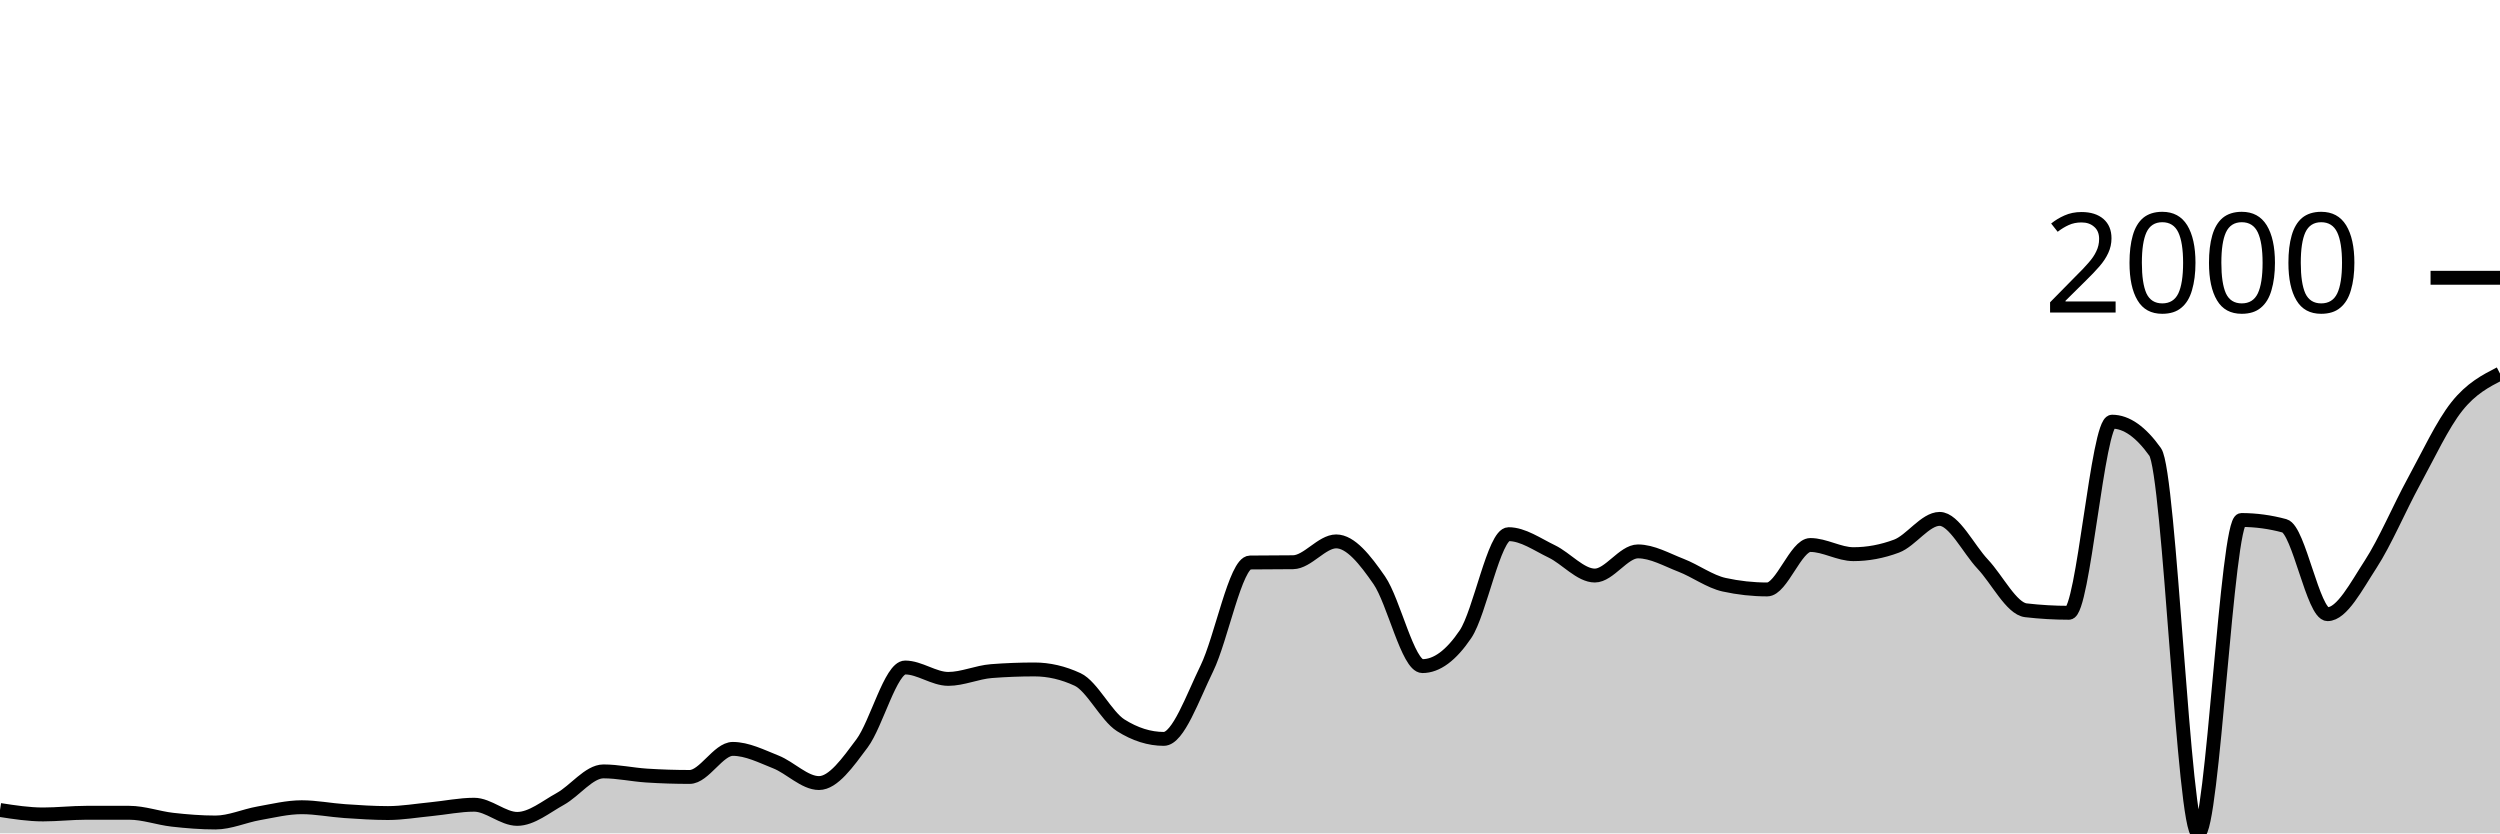
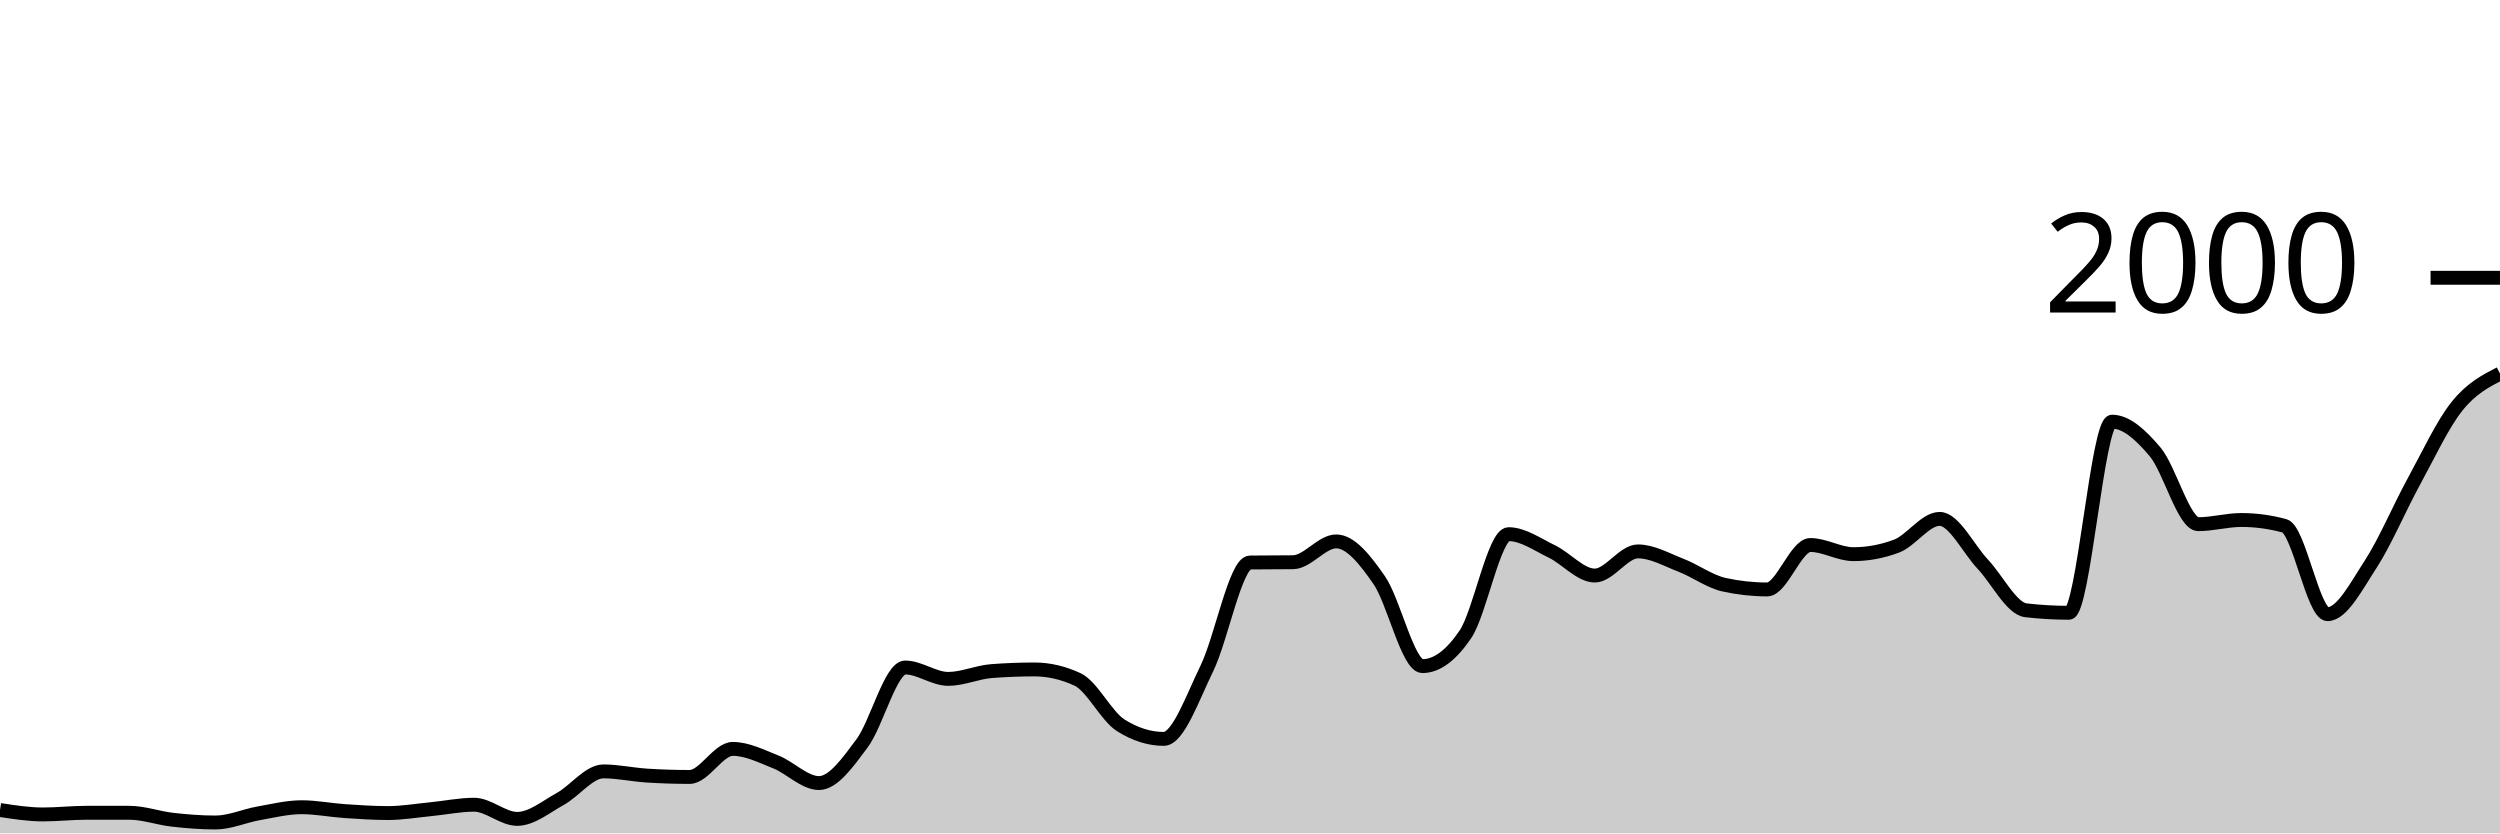
<svg xmlns="http://www.w3.org/2000/svg" viewBox="0 0 180 60">
  <g transform="translate(0,20)">
-     <path class="area" fill="rgba(0, 0, 0, 0.2)" d="M0,38.32C1.034,38.48,2.069,38.64,3.103,38.64C4.138,38.64,5.172,38.52,6.207,38.52C7.241,38.52,8.276,38.52,9.31,38.52C10.345,38.52,11.379,38.903,12.414,39.02C13.448,39.137,14.483,39.22,15.517,39.22C16.552,39.22,17.586,38.743,18.621,38.56C19.655,38.377,20.69,38.12,21.724,38.12C22.759,38.12,23.793,38.33,24.828,38.4C25.862,38.47,26.897,38.54,27.931,38.54C28.966,38.54,30,38.36,31.034,38.26C32.069,38.16,33.103,37.94,34.138,37.94C35.172,37.94,36.207,38.96,37.241,38.96C38.276,38.96,39.31,38.09,40.345,37.52C41.379,36.95,42.414,35.54,43.448,35.54C44.483,35.54,45.517,35.773,46.552,35.84C47.586,35.907,48.621,35.94,49.655,35.94C50.69,35.94,51.724,33.92,52.759,33.92C53.793,33.92,54.828,34.45,55.862,34.86C56.897,35.27,57.931,36.38,58.966,36.38C60,36.38,61.034,34.907,62.069,33.52C63.103,32.133,64.138,28.06,65.172,28.06C66.207,28.06,67.241,28.88,68.276,28.88C69.31,28.88,70.345,28.4,71.379,28.32C72.414,28.24,73.448,28.2,74.483,28.2C75.517,28.2,76.552,28.44,77.586,28.92C78.621,29.4,79.655,31.567,80.69,32.22C81.724,32.873,82.759,33.2,83.793,33.2C84.828,33.2,85.862,30.237,86.897,28.12C87.931,26.003,88.966,20.513,90,20.5C91.034,20.487,92.069,20.493,93.103,20.48C94.138,20.467,95.172,18.98,96.207,18.98C97.241,18.98,98.276,20.283,99.31,21.78C100.345,23.277,101.379,27.96,102.414,27.96C103.448,27.96,104.483,27.193,105.517,25.66C106.552,24.127,107.586,18.46,108.621,18.46C109.655,18.46,110.69,19.203,111.724,19.7C112.759,20.197,113.793,21.44,114.828,21.44C115.862,21.44,116.897,19.7,117.931,19.7C118.966,19.7,120,20.3,121.034,20.7C122.069,21.1,123.103,21.873,124.138,22.1C125.172,22.327,126.207,22.44,127.241,22.44C128.276,22.44,129.31,19.24,130.345,19.24C131.379,19.24,132.414,19.9,133.448,19.9C134.483,19.9,135.517,19.707,136.552,19.32C137.586,18.933,138.621,17.36,139.655,17.36C140.69,17.36,141.724,19.523,142.759,20.62C143.793,21.717,144.828,23.82,145.862,23.94C146.897,24.06,147.931,24.12,148.966,24.12C150,24.12,151.034,10.36,152.069,10.36C153.103,10.36,154.138,11.087,155.172,12.54C156.207,13.993,157.241,40,158.276,40C159.31,40,160.345,17.44,161.379,17.44C162.414,17.44,163.448,17.58,164.483,17.86C165.517,18.14,166.552,24.22,167.586,24.22C168.621,24.22,169.655,22.21,170.69,20.62C171.724,19.03,172.759,16.573,173.793,14.68C174.828,12.787,175.862,10.557,176.897,9.26C177.931,7.963,178.966,7.432,180,6.9L180,40C178.966,40,177.931,40,176.897,40C175.862,40,174.828,40,173.793,40C172.759,40,171.724,40,170.69,40C169.655,40,168.621,40,167.586,40C166.552,40,165.517,40,164.483,40C163.448,40,162.414,40,161.379,40C160.345,40,159.31,40,158.276,40C157.241,40,156.207,40,155.172,40C154.138,40,153.103,40,152.069,40C151.034,40,150,40,148.966,40C147.931,40,146.897,40,145.862,40C144.828,40,143.793,40,142.759,40C141.724,40,140.69,40,139.655,40C138.621,40,137.586,40,136.552,40C135.517,40,134.483,40,133.448,40C132.414,40,131.379,40,130.345,40C129.31,40,128.276,40,127.241,40C126.207,40,125.172,40,124.138,40C123.103,40,122.069,40,121.034,40C120,40,118.966,40,117.931,40C116.897,40,115.862,40,114.828,40C113.793,40,112.759,40,111.724,40C110.69,40,109.655,40,108.621,40C107.586,40,106.552,40,105.517,40C104.483,40,103.448,40,102.414,40C101.379,40,100.345,40,99.31,40C98.276,40,97.241,40,96.207,40C95.172,40,94.138,40,93.103,40C92.069,40,91.034,40,90,40C88.966,40,87.931,40,86.897,40C85.862,40,84.828,40,83.793,40C82.759,40,81.724,40,80.69,40C79.655,40,78.621,40,77.586,40C76.552,40,75.517,40,74.483,40C73.448,40,72.414,40,71.379,40C70.345,40,69.31,40,68.276,40C67.241,40,66.207,40,65.172,40C64.138,40,63.103,40,62.069,40C61.034,40,60,40,58.966,40C57.931,40,56.897,40,55.862,40C54.828,40,53.793,40,52.759,40C51.724,40,50.69,40,49.655,40C48.621,40,47.586,40,46.552,40C45.517,40,44.483,40,43.448,40C42.414,40,41.379,40,40.345,40C39.31,40,38.276,40,37.241,40C36.207,40,35.172,40,34.138,40C33.103,40,32.069,40,31.034,40C30,40,28.966,40,27.931,40C26.897,40,25.862,40,24.828,40C23.793,40,22.759,40,21.724,40C20.69,40,19.655,40,18.621,40C17.586,40,16.552,40,15.517,40C14.483,40,13.448,40,12.414,40C11.379,40,10.345,40,9.31,40C8.276,40,7.241,40,6.207,40C5.172,40,4.138,40,3.103,40C2.069,40,1.034,40,0,40Z" />
-     <path class="line" stroke="black" fill="none" d="M0,38.32C1.034,38.48,2.069,38.64,3.103,38.64C4.138,38.64,5.172,38.52,6.207,38.52C7.241,38.52,8.276,38.52,9.31,38.52C10.345,38.52,11.379,38.903,12.414,39.02C13.448,39.137,14.483,39.22,15.517,39.22C16.552,39.22,17.586,38.743,18.621,38.56C19.655,38.377,20.69,38.12,21.724,38.12C22.759,38.12,23.793,38.33,24.828,38.4C25.862,38.47,26.897,38.54,27.931,38.54C28.966,38.54,30,38.36,31.034,38.26C32.069,38.16,33.103,37.94,34.138,37.94C35.172,37.94,36.207,38.96,37.241,38.96C38.276,38.96,39.31,38.09,40.345,37.52C41.379,36.95,42.414,35.54,43.448,35.54C44.483,35.54,45.517,35.773,46.552,35.84C47.586,35.907,48.621,35.94,49.655,35.94C50.69,35.94,51.724,33.92,52.759,33.92C53.793,33.92,54.828,34.45,55.862,34.86C56.897,35.27,57.931,36.38,58.966,36.38C60,36.38,61.034,34.907,62.069,33.52C63.103,32.133,64.138,28.06,65.172,28.06C66.207,28.06,67.241,28.88,68.276,28.88C69.31,28.88,70.345,28.4,71.379,28.32C72.414,28.24,73.448,28.2,74.483,28.2C75.517,28.2,76.552,28.44,77.586,28.92C78.621,29.4,79.655,31.567,80.69,32.22C81.724,32.873,82.759,33.2,83.793,33.2C84.828,33.2,85.862,30.237,86.897,28.12C87.931,26.003,88.966,20.513,90,20.5C91.034,20.487,92.069,20.493,93.103,20.48C94.138,20.467,95.172,18.98,96.207,18.98C97.241,18.98,98.276,20.283,99.31,21.78C100.345,23.277,101.379,27.96,102.414,27.96C103.448,27.96,104.483,27.193,105.517,25.66C106.552,24.127,107.586,18.46,108.621,18.46C109.655,18.46,110.69,19.203,111.724,19.7C112.759,20.197,113.793,21.44,114.828,21.44C115.862,21.44,116.897,19.7,117.931,19.7C118.966,19.7,120,20.3,121.034,20.7C122.069,21.1,123.103,21.873,124.138,22.1C125.172,22.327,126.207,22.44,127.241,22.44C128.276,22.44,129.31,19.24,130.345,19.24C131.379,19.24,132.414,19.9,133.448,19.9C134.483,19.9,135.517,19.707,136.552,19.32C137.586,18.933,138.621,17.36,139.655,17.36C140.69,17.36,141.724,19.523,142.759,20.62C143.793,21.717,144.828,23.82,145.862,23.94C146.897,24.06,147.931,24.12,148.966,24.12C150,24.12,151.034,10.36,152.069,10.36C153.103,10.36,154.138,11.087,155.172,12.54C156.207,13.993,157.241,40,158.276,40C159.31,40,160.345,17.44,161.379,17.44C162.414,17.44,163.448,17.58,164.483,17.86C165.517,18.14,166.552,24.22,167.586,24.22C168.621,24.22,169.655,22.21,170.69,20.62C171.724,19.03,172.759,16.573,173.793,14.68C174.828,12.787,175.862,10.557,176.897,9.26C177.931,7.963,178.966,7.432,180,6.9" />
+     <path class="area" fill="rgba(0, 0, 0, 0.2)" d="M0,38.32C1.034,38.48,2.069,38.64,3.103,38.64C4.138,38.64,5.172,38.52,6.207,38.52C7.241,38.52,8.276,38.52,9.31,38.52C10.345,38.52,11.379,38.903,12.414,39.02C13.448,39.137,14.483,39.22,15.517,39.22C16.552,39.22,17.586,38.743,18.621,38.56C19.655,38.377,20.69,38.12,21.724,38.12C22.759,38.12,23.793,38.33,24.828,38.4C25.862,38.47,26.897,38.54,27.931,38.54C28.966,38.54,30,38.36,31.034,38.26C32.069,38.16,33.103,37.94,34.138,37.94C35.172,37.94,36.207,38.96,37.241,38.96C38.276,38.96,39.31,38.09,40.345,37.52C41.379,36.95,42.414,35.54,43.448,35.54C44.483,35.54,45.517,35.773,46.552,35.84C47.586,35.907,48.621,35.94,49.655,35.94C50.69,35.94,51.724,33.92,52.759,33.92C53.793,33.92,54.828,34.45,55.862,34.86C56.897,35.27,57.931,36.38,58.966,36.38C60,36.38,61.034,34.907,62.069,33.52C63.103,32.133,64.138,28.06,65.172,28.06C66.207,28.06,67.241,28.88,68.276,28.88C69.31,28.88,70.345,28.4,71.379,28.32C72.414,28.24,73.448,28.2,74.483,28.2C75.517,28.2,76.552,28.44,77.586,28.92C78.621,29.4,79.655,31.567,80.69,32.22C81.724,32.873,82.759,33.2,83.793,33.2C84.828,33.2,85.862,30.237,86.897,28.12C87.931,26.003,88.966,20.513,90,20.5C91.034,20.487,92.069,20.493,93.103,20.48C94.138,20.467,95.172,18.98,96.207,18.98C97.241,18.98,98.276,20.283,99.31,21.78C100.345,23.277,101.379,27.96,102.414,27.96C103.448,27.96,104.483,27.193,105.517,25.66C106.552,24.127,107.586,18.46,108.621,18.46C109.655,18.46,110.69,19.203,111.724,19.7C112.759,20.197,113.793,21.44,114.828,21.44C115.862,21.44,116.897,19.7,117.931,19.7C118.966,19.7,120,20.3,121.034,20.7C122.069,21.1,123.103,21.873,124.138,22.1C125.172,22.327,126.207,22.44,127.241,22.44C128.276,22.44,129.31,19.24,130.345,19.24C131.379,19.24,132.414,19.9,133.448,19.9C134.483,19.9,135.517,19.707,136.552,19.32C137.586,18.933,138.621,17.36,139.655,17.36C140.69,17.36,141.724,19.523,142.759,20.62C143.793,21.717,144.828,23.82,145.862,23.94C146.897,24.06,147.931,24.12,148.966,24.12C150,24.12,151.034,10.36,152.069,10.36C153.103,10.36,154.138,11.31,155.172,12.54C156.207,13.77,157.241,17.74,158.276,17.74C159.31,17.74,160.345,17.44,161.379,17.44C162.414,17.44,163.448,17.58,164.483,17.86C165.517,18.14,166.552,24.22,167.586,24.22C168.621,24.22,169.655,22.21,170.69,20.62C171.724,19.03,172.759,16.573,173.793,14.68C174.828,12.787,175.862,10.557,176.897,9.26C177.931,7.963,178.966,7.432,180,6.9L180,40C178.966,40,177.931,40,176.897,40C175.862,40,174.828,40,173.793,40C172.759,40,171.724,40,170.69,40C169.655,40,168.621,40,167.586,40C166.552,40,165.517,40,164.483,40C163.448,40,162.414,40,161.379,40C160.345,40,159.31,40,158.276,40C157.241,40,156.207,40,155.172,40C154.138,40,153.103,40,152.069,40C151.034,40,150,40,148.966,40C147.931,40,146.897,40,145.862,40C144.828,40,143.793,40,142.759,40C141.724,40,140.69,40,139.655,40C138.621,40,137.586,40,136.552,40C135.517,40,134.483,40,133.448,40C132.414,40,131.379,40,130.345,40C129.31,40,128.276,40,127.241,40C126.207,40,125.172,40,124.138,40C123.103,40,122.069,40,121.034,40C120,40,118.966,40,117.931,40C116.897,40,115.862,40,114.828,40C113.793,40,112.759,40,111.724,40C110.69,40,109.655,40,108.621,40C107.586,40,106.552,40,105.517,40C104.483,40,103.448,40,102.414,40C101.379,40,100.345,40,99.31,40C98.276,40,97.241,40,96.207,40C95.172,40,94.138,40,93.103,40C92.069,40,91.034,40,90,40C88.966,40,87.931,40,86.897,40C85.862,40,84.828,40,83.793,40C82.759,40,81.724,40,80.69,40C79.655,40,78.621,40,77.586,40C76.552,40,75.517,40,74.483,40C73.448,40,72.414,40,71.379,40C70.345,40,69.31,40,68.276,40C67.241,40,66.207,40,65.172,40C64.138,40,63.103,40,62.069,40C61.034,40,60,40,58.966,40C57.931,40,56.897,40,55.862,40C54.828,40,53.793,40,52.759,40C51.724,40,50.69,40,49.655,40C48.621,40,47.586,40,46.552,40C45.517,40,44.483,40,43.448,40C42.414,40,41.379,40,40.345,40C39.31,40,38.276,40,37.241,40C36.207,40,35.172,40,34.138,40C33.103,40,32.069,40,31.034,40C30,40,28.966,40,27.931,40C26.897,40,25.862,40,24.828,40C23.793,40,22.759,40,21.724,40C20.69,40,19.655,40,18.621,40C17.586,40,16.552,40,15.517,40C14.483,40,13.448,40,12.414,40C11.379,40,10.345,40,9.31,40C8.276,40,7.241,40,6.207,40C5.172,40,4.138,40,3.103,40C2.069,40,1.034,40,0,40Z" />
+     <path class="line" stroke="black" fill="none" d="M0,38.32C1.034,38.48,2.069,38.64,3.103,38.64C4.138,38.64,5.172,38.52,6.207,38.52C7.241,38.52,8.276,38.52,9.31,38.52C10.345,38.52,11.379,38.903,12.414,39.02C13.448,39.137,14.483,39.22,15.517,39.22C16.552,39.22,17.586,38.743,18.621,38.56C19.655,38.377,20.69,38.12,21.724,38.12C22.759,38.12,23.793,38.33,24.828,38.4C25.862,38.47,26.897,38.54,27.931,38.54C28.966,38.54,30,38.36,31.034,38.26C32.069,38.16,33.103,37.94,34.138,37.94C35.172,37.94,36.207,38.96,37.241,38.96C38.276,38.96,39.31,38.09,40.345,37.52C41.379,36.95,42.414,35.54,43.448,35.54C44.483,35.54,45.517,35.773,46.552,35.84C47.586,35.907,48.621,35.94,49.655,35.94C50.69,35.94,51.724,33.92,52.759,33.92C53.793,33.92,54.828,34.45,55.862,34.86C56.897,35.27,57.931,36.38,58.966,36.38C60,36.38,61.034,34.907,62.069,33.52C63.103,32.133,64.138,28.06,65.172,28.06C66.207,28.06,67.241,28.88,68.276,28.88C69.31,28.88,70.345,28.4,71.379,28.32C72.414,28.24,73.448,28.2,74.483,28.2C75.517,28.2,76.552,28.44,77.586,28.92C78.621,29.4,79.655,31.567,80.69,32.22C81.724,32.873,82.759,33.2,83.793,33.2C84.828,33.2,85.862,30.237,86.897,28.12C87.931,26.003,88.966,20.513,90,20.5C91.034,20.487,92.069,20.493,93.103,20.48C94.138,20.467,95.172,18.98,96.207,18.98C97.241,18.98,98.276,20.283,99.31,21.78C100.345,23.277,101.379,27.96,102.414,27.96C103.448,27.96,104.483,27.193,105.517,25.66C106.552,24.127,107.586,18.46,108.621,18.46C109.655,18.46,110.69,19.203,111.724,19.7C112.759,20.197,113.793,21.44,114.828,21.44C115.862,21.44,116.897,19.7,117.931,19.7C118.966,19.7,120,20.3,121.034,20.7C122.069,21.1,123.103,21.873,124.138,22.1C125.172,22.327,126.207,22.44,127.241,22.44C128.276,22.44,129.31,19.24,130.345,19.24C131.379,19.24,132.414,19.9,133.448,19.9C134.483,19.9,135.517,19.707,136.552,19.32C137.586,18.933,138.621,17.36,139.655,17.36C140.69,17.36,141.724,19.523,142.759,20.62C143.793,21.717,144.828,23.82,145.862,23.94C146.897,24.06,147.931,24.12,148.966,24.12C150,24.12,151.034,10.36,152.069,10.36C153.103,10.36,154.138,11.31,155.172,12.54C156.207,13.77,157.241,17.74,158.276,17.74C159.31,17.74,160.345,17.44,161.379,17.44C162.414,17.44,163.448,17.58,164.483,17.86C165.517,18.14,166.552,24.22,167.586,24.22C168.621,24.22,169.655,22.21,170.69,20.62C171.724,19.03,172.759,16.573,173.793,14.68C174.828,12.787,175.862,10.557,176.897,9.26C177.931,7.963,178.966,7.432,180,6.9" />
    <path class="axis-ceiling" stroke-width="1" stroke="black" fill="none" d="M175,0L180,0" />
    <text class="axis-ceiling-label" font-family="sans-serif" text-anchor="end" font-size="10px" x="170" y="2.5">2000</text>
  </g>
</svg>
